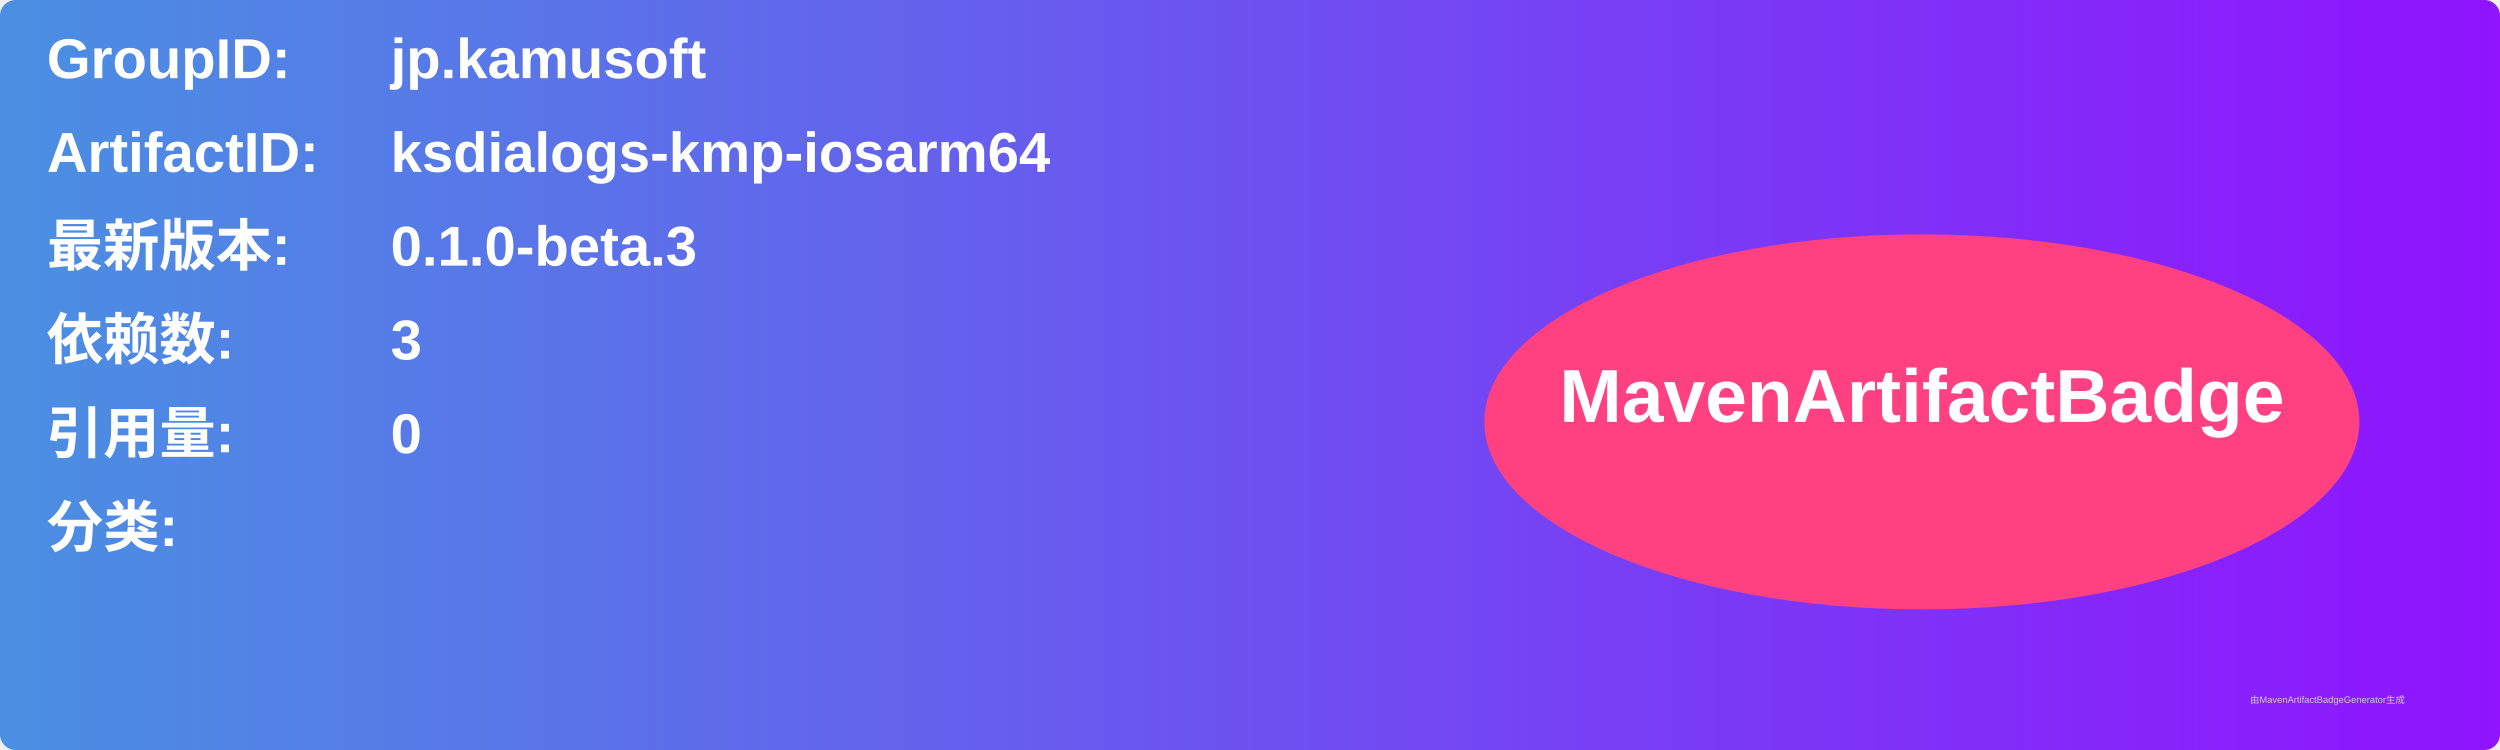
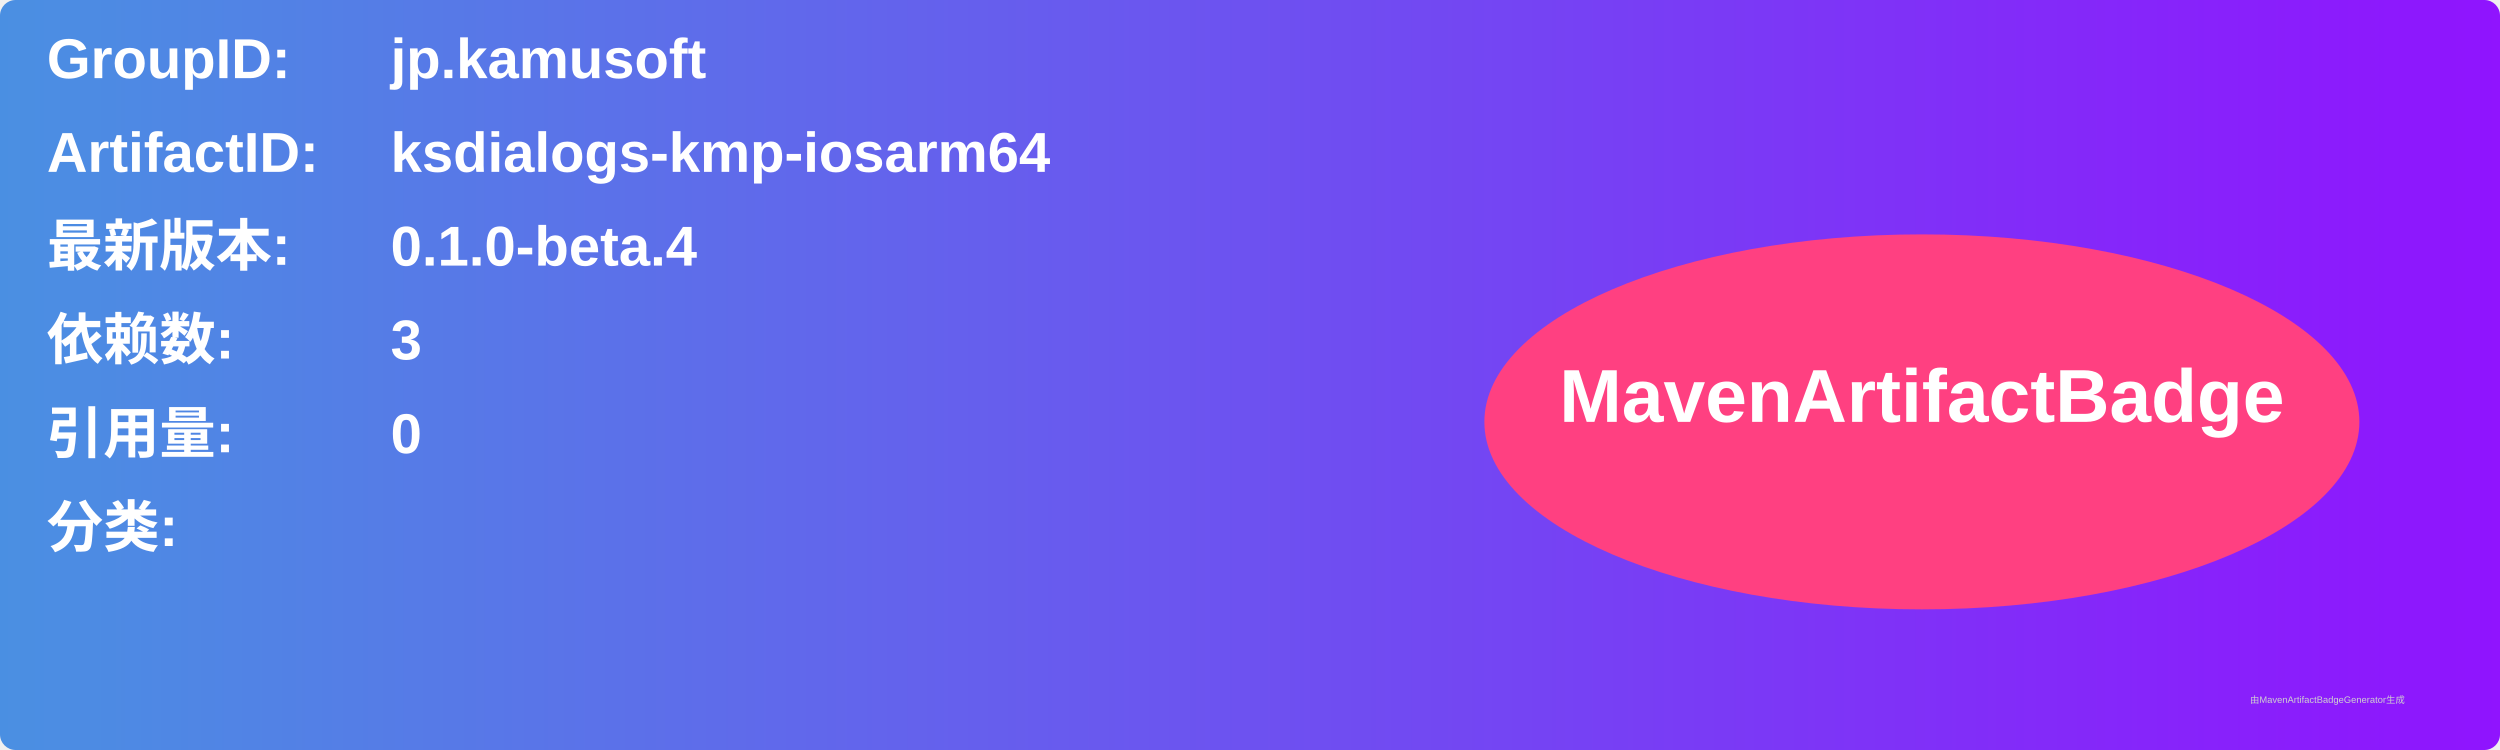
<svg xmlns="http://www.w3.org/2000/svg" width="800" height="240" viewBox="0 0 800 240">
  <linearGradient id="grad" x1="0%" y1="0%" x2="100%" y2="0%">
    <stop offset="0%" stop-color="#4a90e2" />
    <stop offset="100%" stop-color="#9013fe" />
  </linearGradient>
  <rect width="100%" height="100%" rx="5" ry="5" fill="url(#grad)" />
  <g transform="translate(15, 15)">
    <text x="0" y="10" font-family="Arial" font-size="18" fill="white" font-weight="bold" width="260">GroupID:</text>
    <text x="110" y="10" font-family="Arial" font-size="18" fill="white" font-weight="bold" width="460">jp.kamusoft</text>
    <text x="0" y="40" font-family="Arial" font-size="18" fill="white" font-weight="bold" width="260">ArtifactID:</text>
    <text x="110" y="40" font-family="Arial" font-size="18" fill="white" font-weight="bold" width="460">ksdialogs-kmp-iosarm64</text>
    <text x="0" y="70" font-family="Arial" font-size="18" fill="white" font-weight="bold">最新版本:</text>
    <text x="110" y="70" font-family="Arial" font-size="18" fill="white" font-weight="bold">
-       <tspan font-weight="bold">0.1.0-beta.3</tspan>
+       <tspan font-weight="bold">0.1.0-beta.4</tspan>
    </text>
    <text x="0" y="100" font-family="Arial" font-size="18" fill="white" font-weight="bold">依赖数: </text>
    <text x="110" y="100" font-family="Arial" font-size="18" fill="white">
      <tspan font-weight="bold">3</tspan>
    </text>
    <text x="0" y="130" font-family="Arial" font-size="18" fill="white" font-weight="bold">引用量: </text>
    <text x="110" y="130" font-family="Arial" font-size="18" fill="white">
      <tspan font-weight="bold">0</tspan>
    </text>
    <text x="0" y="160" font-family="Arial" font-size="18" fill="white" font-weight="bold">分类:</text>
    <text x="10" y="190" font-family="Arial" font-size="10" fill="white">
      <tspan font-weight="bold" />
    </text>
    <ellipse cx="600" cy="120" rx="140" ry="60" fill="#ff4081" />
    <text x="600" y="120" text-anchor="middle" font-family="Arial" font-size="24" fill="white" font-weight="bold">MavenArtifactBadge</text>
  </g>
  <text x="720" y="225" font-family="Arial" font-size="3" fill="#d0d0d0">由MavenArtifactBadgeGenerator生成</text>
</svg>
